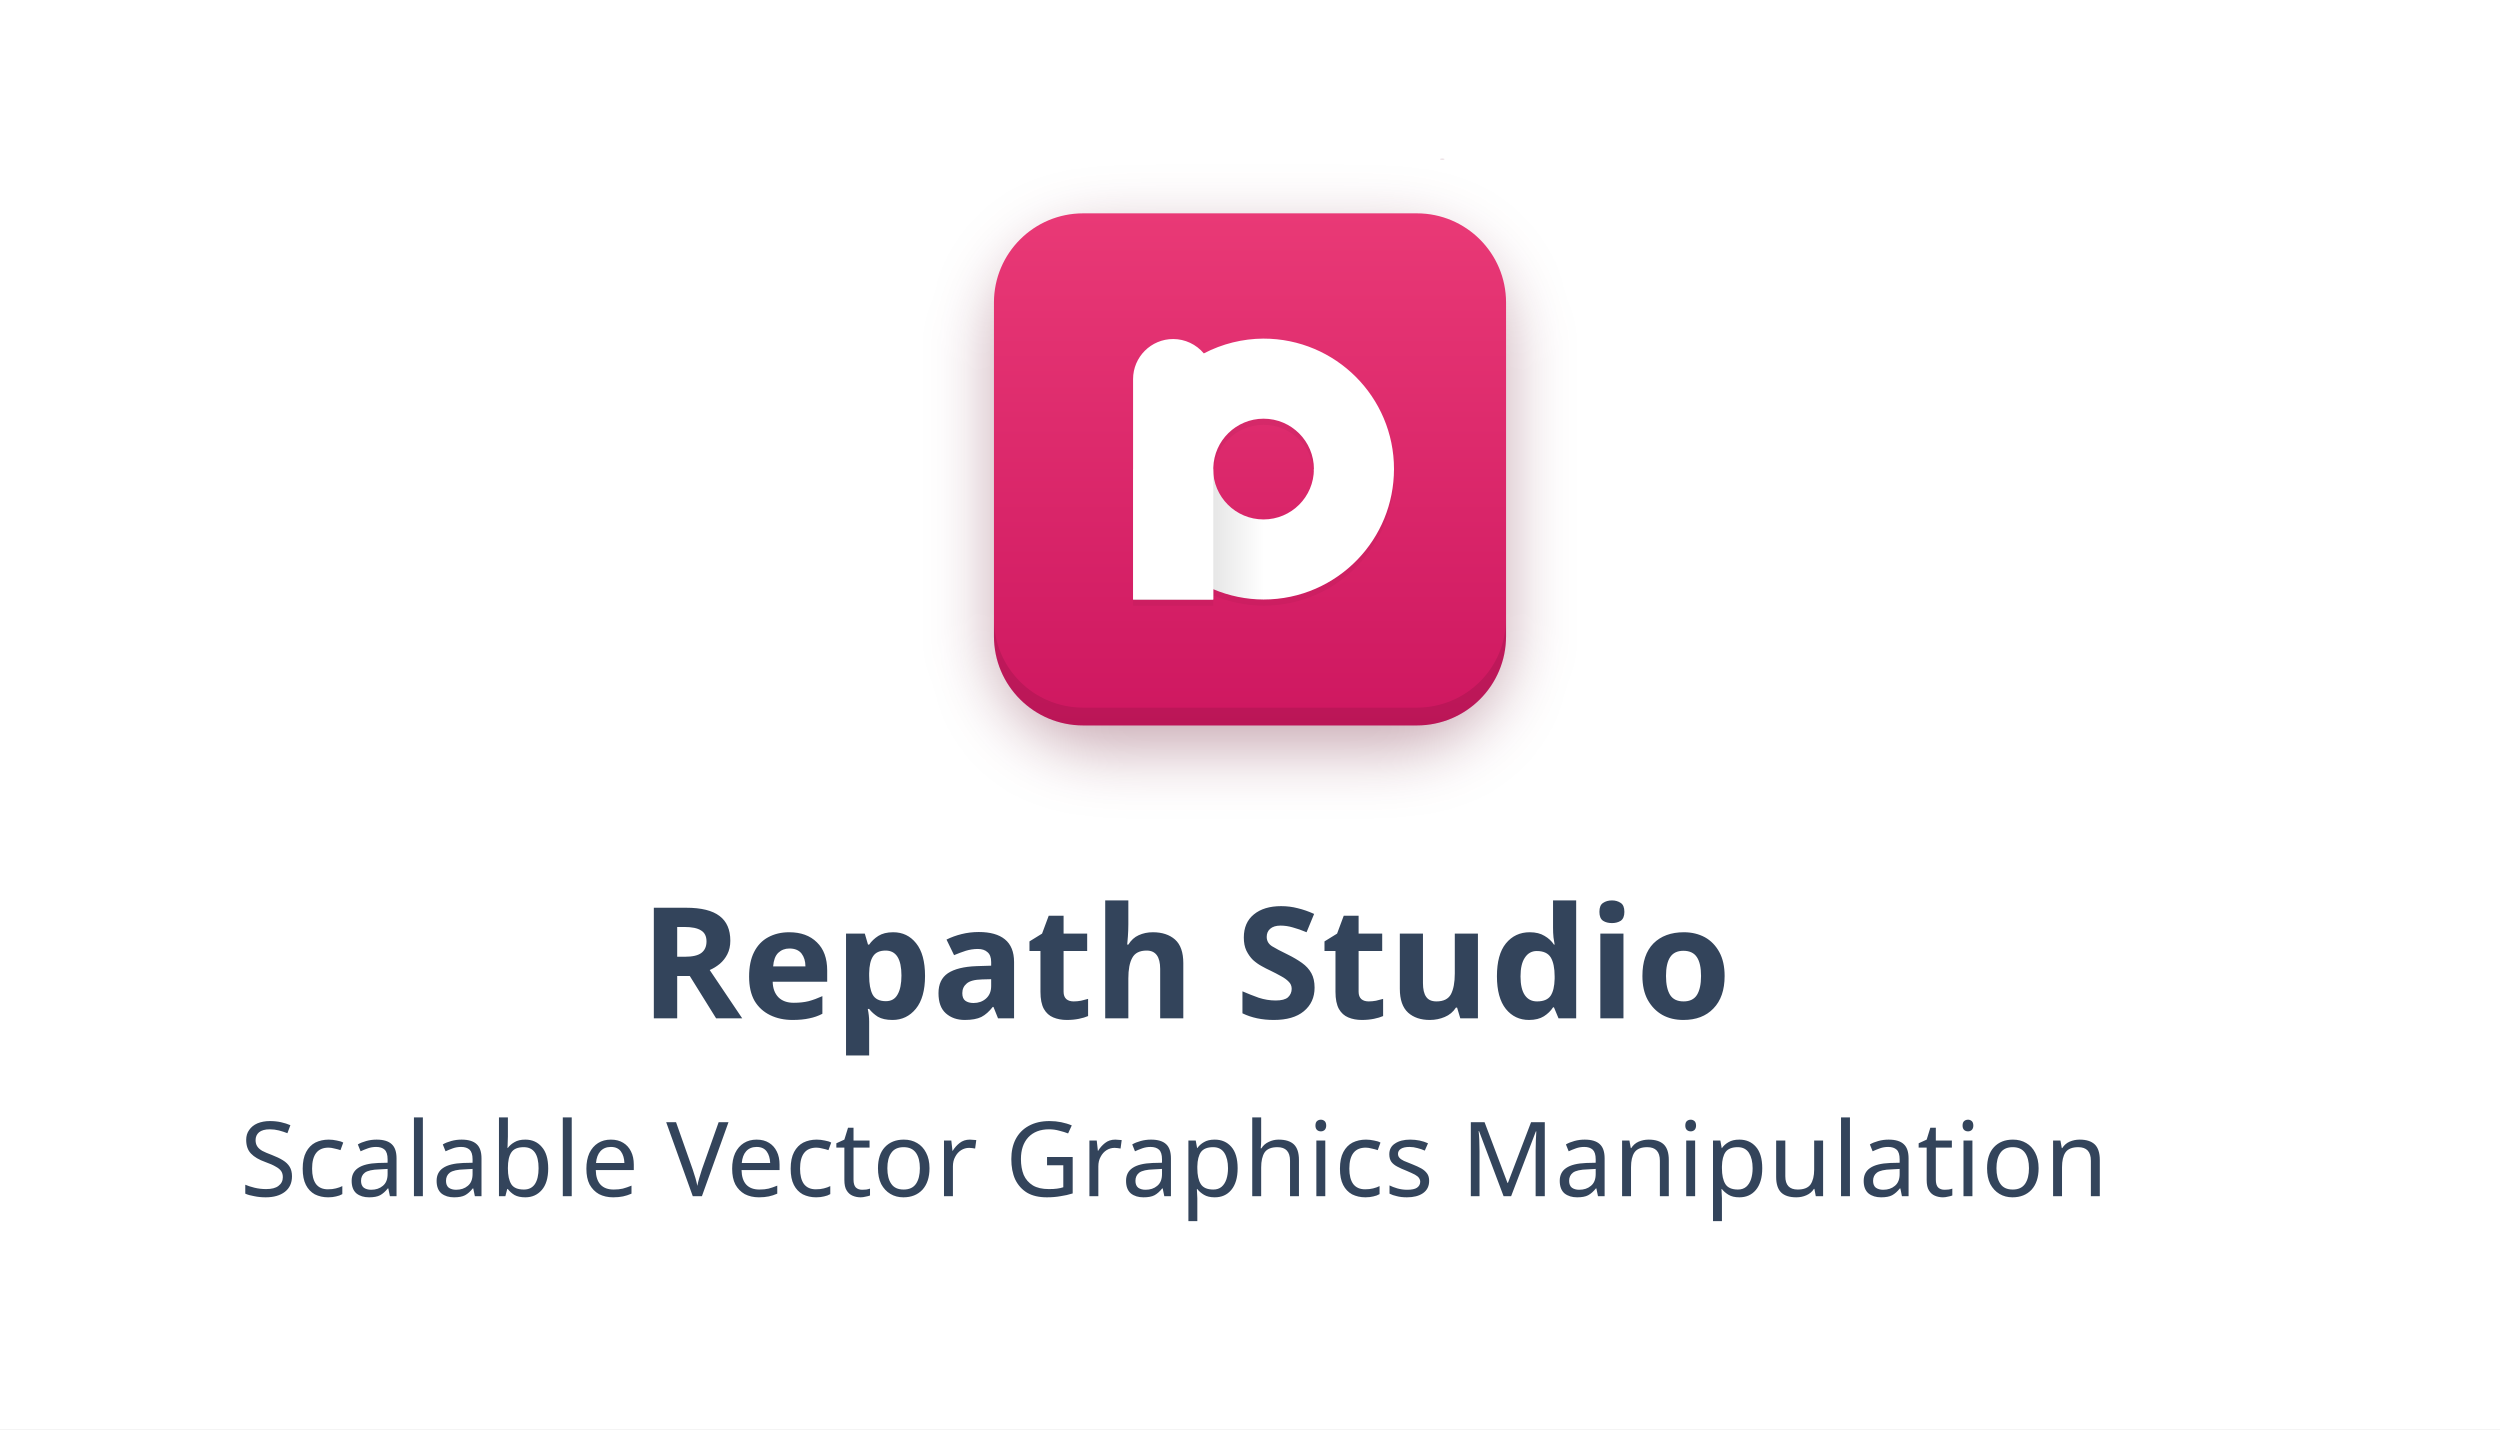
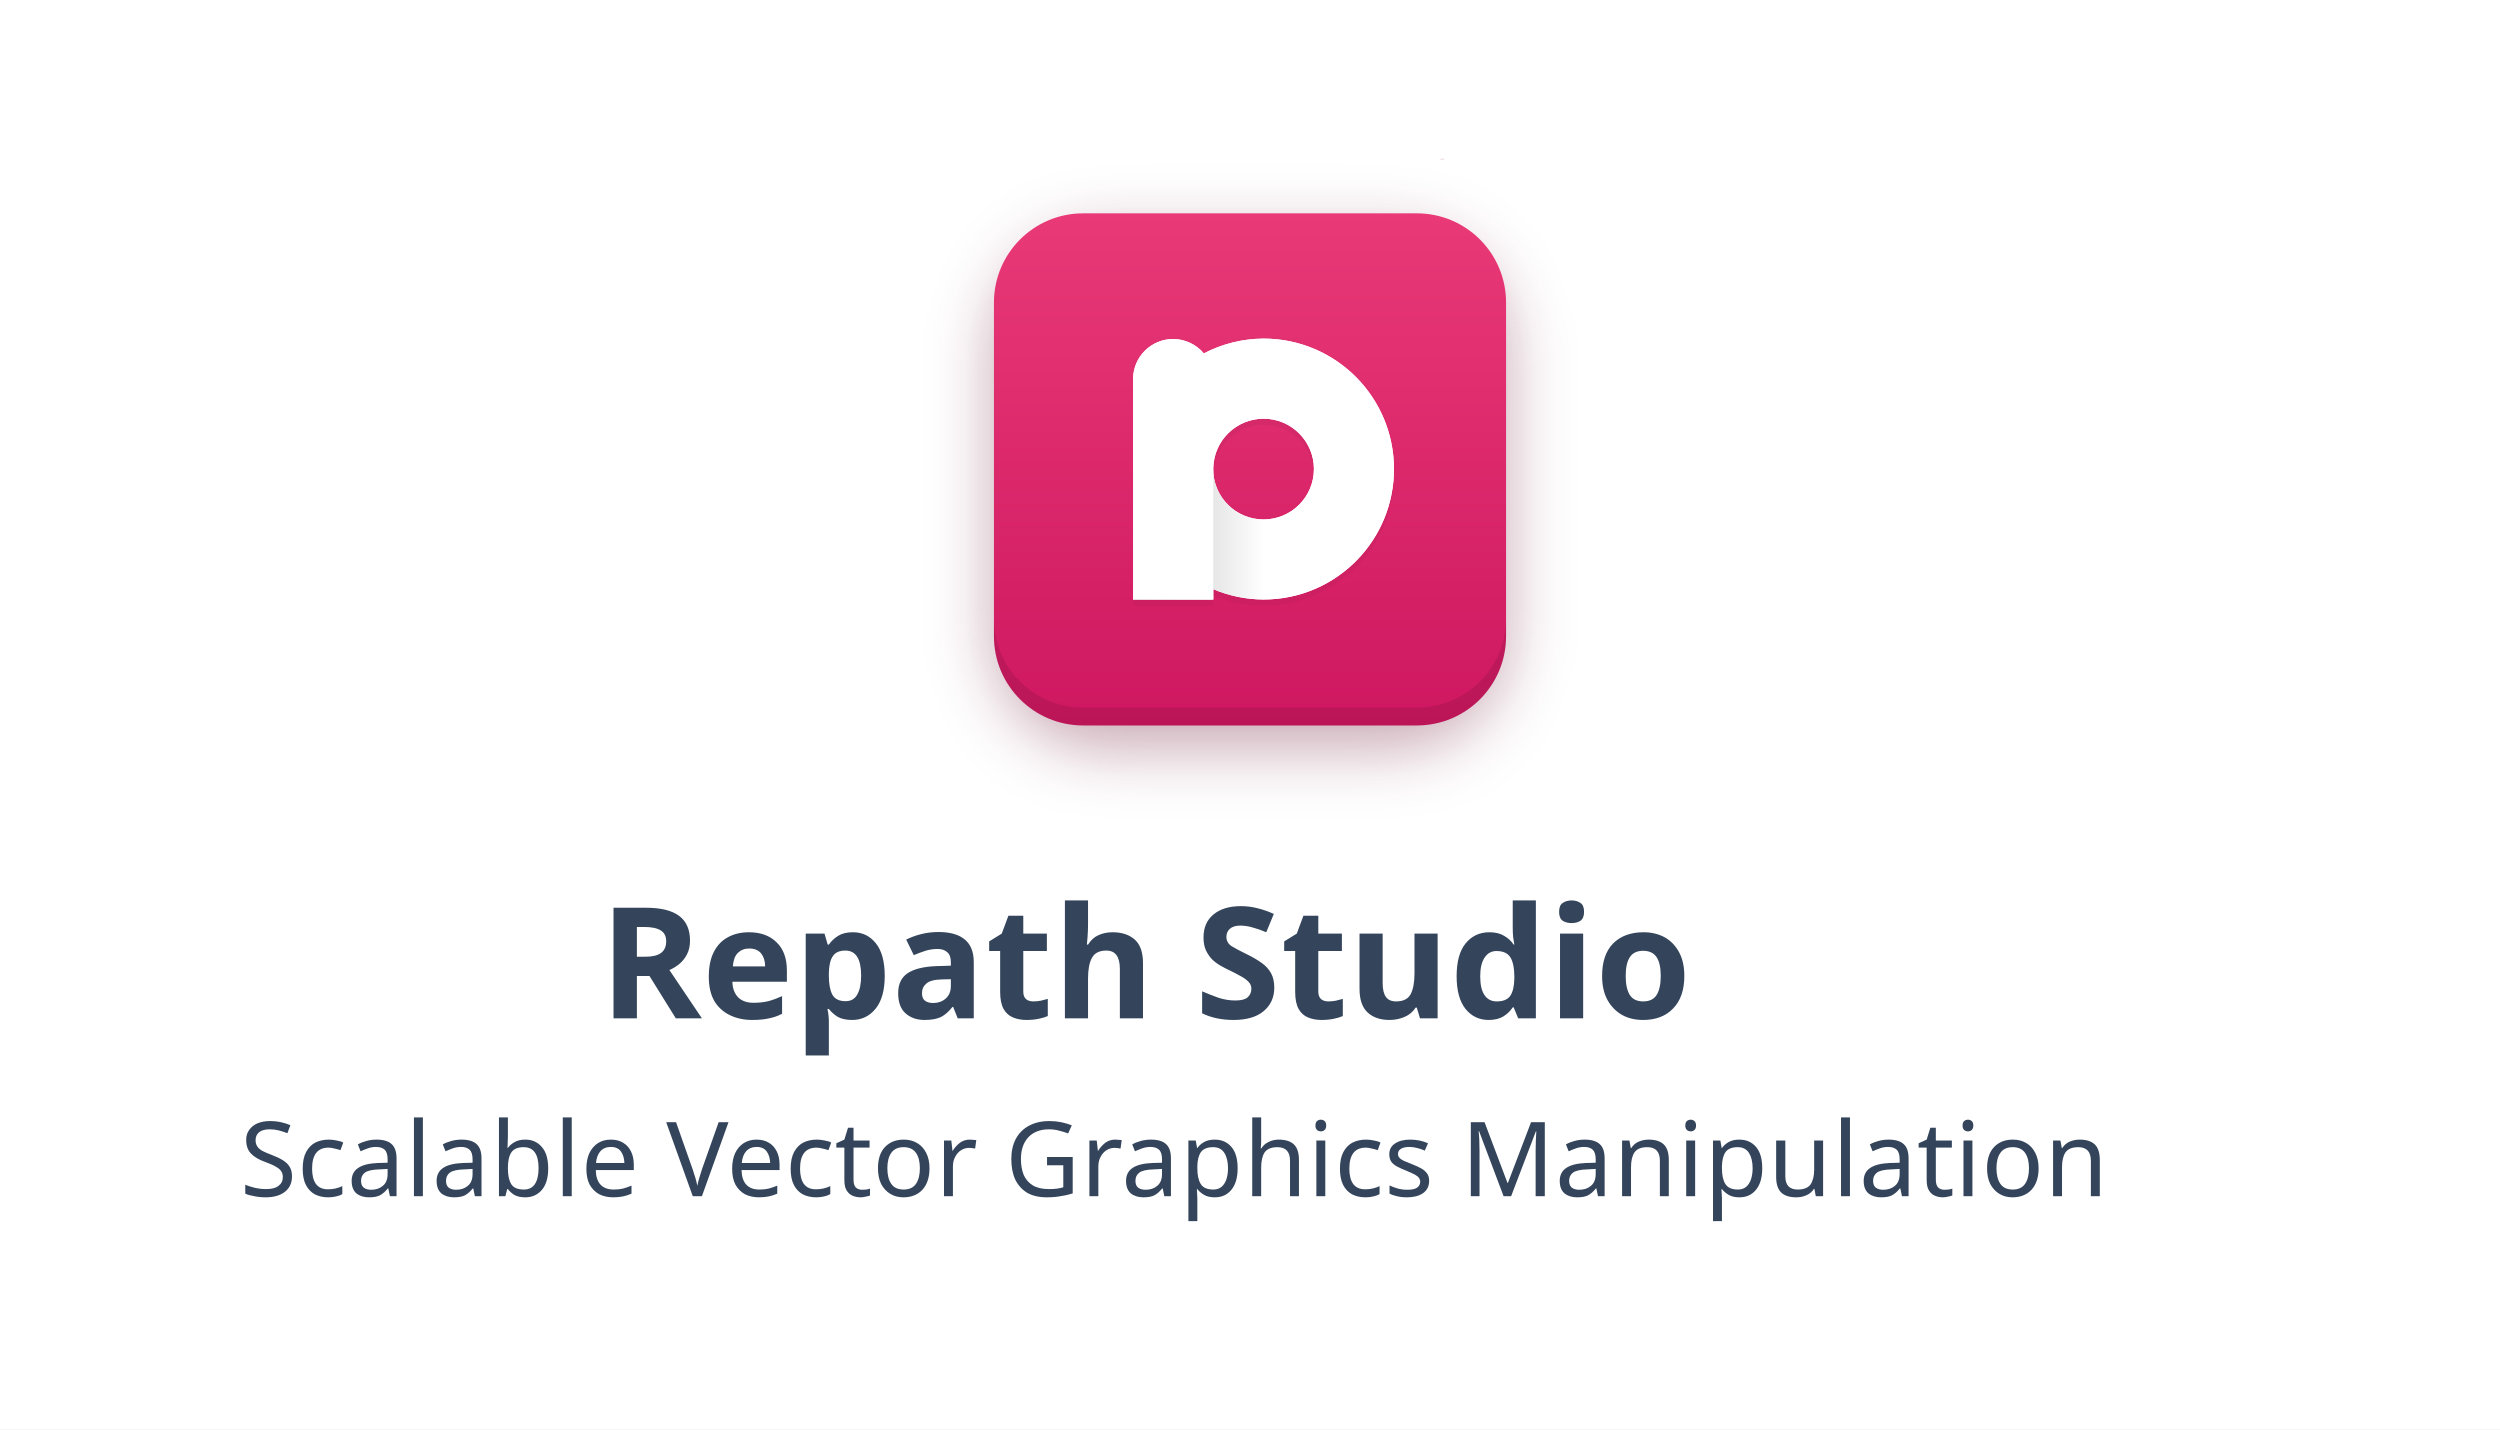
<svg xmlns="http://www.w3.org/2000/svg" width="644.68" height="368.57" version="1.1" viewBox="0 0 170.57 97.517">
  <defs>
    <filter id="filter3891" x="-.149" y="-.149" width="1.298" height="1.298" color-interpolation-filters="sRGB">
      <feGaussianBlur stdDeviation="2.167" />
    </filter>
    <linearGradient id="linearGradient4" x1="67.735" x2="67.735" y1="131.41" y2="4.058" gradientTransform="matrix(.27435 0 0 .27435 66.702 13.442)" gradientUnits="userSpaceOnUse">
      <stop stop-color="#ce1760" offset="0" />
      <stop stop-color="#e93976" offset="1" />
    </linearGradient>
    <linearGradient id="linearGradient9-9-6" x1="1487.8" x2="1629.5" y1="403.31" y2="403.31" gradientTransform="matrix(.063295 0 0 .063295 -16.865 6.4753)" gradientUnits="userSpaceOnUse">
      <stop stop-color="#c0c0c0" offset="0" />
      <stop stop-color="#fff" offset="1" />
    </linearGradient>
+     <linearGradient id="linearGradient10" x1="1487.8" x2="1629.5" y1="403.31" y2="403.31" gradientTransform="matrix(.063295 0 0 .063295 -16.865 6.4756)" gradientUnits="userSpaceOnUse">
+       <stop stop-color="#fff" offset="0" />
+       <stop stop-color="#fff" offset="1" />
+     </linearGradient>
  </defs>
  <rect x="-1.9073e-6" width="170.57" height="97.517" rx="0" ry="0" fill="#fff" stop-color="#000000" style="-inkscape-stroke:none;font-variation-settings:normal" />
  <rect x="67.815" y="16.078" width="34.94" height="34.94" rx="7.545" ry="7.545" fill="#660d29" fill-opacity=".358" filter="url(#filter3891)" stop-color="#000000" stroke-width="1" style="-inkscape-stroke:none;font-variation-settings:normal" />
-   <text x="85.027" y="69.48" fill="#33445b" font-family="Sora" font-size="10.583px" font-weight="800" stop-color="#000000" stroke-width=".258" text-align="center" text-anchor="middle" style="-inkscape-stroke:none;font-variation-settings:normal;line-height:1.25" xml:space="preserve">
-     <tspan x="85.027" y="69.48" fill="#33445b" font-family="Sora" font-weight="800" stop-color="#000000" stroke-width=".258" text-align="center" text-anchor="middle" style="-inkscape-stroke:none;font-variation-settings:normal">Repath Studio</tspan>
-   </text>
-   <text x="16.374" y="81.615" fill="#33445b" font-family="Sora" font-size="7.082px" font-weight="300" stop-color="#000000" stroke-width=".258" style="-inkscape-stroke:none;font-variation-settings:normal;line-height:1.25" xml:space="preserve">
-     <tspan x="16.374" y="81.615">
-       <tspan x="16.374" y="81.615" fill="#33445b" font-family="Sora" font-weight="300" stop-color="#000000" stroke-width=".258" style="-inkscape-stroke:none;font-variation-settings:normal">Scalable Vector Graphics Manipulation</tspan>
-     </tspan>
-   </text>
-   <g>
-     <rect x="67.815" y="14.556" width="34.94" height="34.94" rx="6.086" ry="6.086" fill="url(#linearGradient4)" stop-color="#000000" stroke-width=".258" style="-inkscape-stroke:none;font-variation-settings:normal" />
-     <path d="m67.815 42.196v1.214c0 3.371 2.714 6.085 6.086 6.085h22.769c3.371 0 6.085-2.714 6.085-6.085v-1.214c0 3.371-2.714 6.085-6.085 6.085h-22.769c-3.371 0-6.086-2.714-6.086-6.085z" fill-opacity=".096" stop-color="#000000" stroke-width=".258" style="-inkscape-stroke:none;font-variation-settings:normal" />
-     <path d="m86.208 23.522c-1.419 0.007-2.816 0.353-4.074 1.01-0.518-0.619-1.283-0.978-2.091-0.981-1.511 6.3e-5 -2.736 1.224-2.737 2.735v15.038h5.463v-1.37e-4h0.011v-0.703c1.085 0.459 2.249 0.698 3.427 0.703 2.526 0 4.805-1.052 6.425-2.741 1.533-1.599 2.476-3.769 2.476-6.16v-2.72e-4c-7.1e-5 -4.916-3.985-8.901-8.901-8.901zm1.38e-4 5.464c1.898 0 3.437 1.539 3.438 3.437v1.36e-4c0 4.4e-5 7e-6 9.1e-5 0 1.36e-4 -0.003 0.031-0.006 0.061-0.01 0.092h0.006c-0.049 1.855-1.565 3.345-3.433 3.345-1.829 0-3.32-1.43-3.427-3.232v-0.298c0.05-1.858 1.568-3.34 3.427-3.345z" fill-opacity=".101" opacity=".4" stop-color="#000000" stroke-width=".264" style="-inkscape-stroke:none;font-variation-settings:normal;mix-blend-mode:normal" />
+   <g stroke-width=".258">
+     <text x="85.027" y="69.48" fill="#33445b" font-family="Sora" font-size="10.583px" font-weight="800" stop-color="#000000" text-align="center" text-anchor="middle" style="-inkscape-stroke:none;font-variation-settings:normal;line-height:1.25" xml:space="preserve">
+       <tspan x="85.027" y="69.48" fill="#33445b" font-family="Sora" font-weight="800" stop-color="#000000" stroke-width=".258" text-align="center" text-anchor="middle" style="-inkscape-stroke:none;font-variation-settings:normal">Repath Studio</tspan>
+     </text>
+     <text x="16.374" y="81.615" fill="#33445b" font-family="Sora" font-size="7.082px" font-weight="300" stop-color="#000000" style="-inkscape-stroke:none;font-variation-settings:normal;line-height:1.25" xml:space="preserve">
+       <tspan x="16.374" y="81.615">
+         <tspan x="16.374" y="81.615" fill="#33445b" font-family="Sora" font-weight="300" stop-color="#000000" stroke-width=".258" style="-inkscape-stroke:none;font-variation-settings:normal">Scalable Vector Graphics Manipulation</tspan>
+       </tspan>
+     </text>
+     <rect x="67.815" y="14.556" width="34.94" height="34.94" rx="6.086" ry="6.086" fill="url(#linearGradient4)" stop-color="#000000" style="-inkscape-stroke:none;font-variation-settings:normal" />
+     <path d="m67.815 42.196v1.214c0 3.371 2.714 6.085 6.086 6.085h22.769c3.371 0 6.085-2.714 6.085-6.085v-1.214c0 3.371-2.714 6.085-6.085 6.085h-22.769c-3.371 0-6.086-2.714-6.086-6.085z" fill-opacity=".096" stop-color="#000000" style="-inkscape-stroke:none;font-variation-settings:normal" />
  </g>
-   <g>
-     <path d="m77.307 32.003 0.001 0.014h-0.001v8.887h5.463v-0.707c1.087 0.462 2.256 0.702 3.438 0.707 2.526 0 4.805-1.052 6.425-2.741 1.533-1.599 2.476-3.769 2.476-6.16h-5.464c0 1.899-1.539 3.438-3.438 3.438-1.899 0-3.438-1.539-3.438-3.438z" fill="url(#linearGradient9-9-6)" stroke-width=".063" style="-inkscape-stroke:none;font-variation-settings:normal" />
-     <path d="m86.208 23.102c-1.419 0.007-2.816 0.353-4.074 1.01-0.518-0.619-1.283-0.978-2.09-0.981-1.511 6.3e-5 -2.736 1.224-2.737 2.735v15.038h5.474v-8.993c0.05-1.858 1.568-3.34 3.427-3.345 1.899 0 3.438 1.539 3.438 3.438-0.003 0.031-0.006 0.061-0.01 0.092h5.468c0.002-0.031 0.004-0.061 0.006-0.092 0-4.916-3.985-8.901-8.901-8.901z" fill="#fff" stop-color="#000000" stroke-width=".063" style="-inkscape-stroke:none;font-variation-settings:normal" />
-     <rect x="98.254" y="10.825" width=".299" height=".062" rx="5.866" ry=".062" fill="#6b0c2d" opacity=".212" stroke-width=".264" style="-inkscape-stroke:none;font-variation-settings:normal" />
-   </g>
+   <path d="m86.208 23.522c-1.419 0.007-2.816 0.353-4.074 1.01-0.518-0.619-1.283-0.978-2.091-0.981-1.511 6.3e-5 -2.736 1.224-2.737 2.735v15.038h5.463v-1.37e-4h0.011v-0.703c1.085 0.459 2.249 0.698 3.427 0.703 2.526 0 4.805-1.052 6.425-2.741 1.533-1.599 2.476-3.769 2.476-6.16v-2.72e-4c-7.1e-5 -4.916-3.985-8.901-8.901-8.901zm1.38e-4 5.464c1.898 0 3.437 1.539 3.438 3.437v1.36e-4c0 4.4e-5 7e-6 9.1e-5 0 1.36e-4 -0.003 0.031-0.006 0.061-0.01 0.092h0.006c-0.049 1.855-1.565 3.345-3.433 3.345-1.829 0-3.32-1.43-3.427-3.232v-0.298c0.05-1.858 1.568-3.34 3.427-3.345z" fill-opacity=".101" opacity=".4" stop-color="#000000" stroke-width=".264" style="-inkscape-stroke:none;font-variation-settings:normal;mix-blend-mode:normal" />
+   <path d="m86.207 23.102 1e-3 5.17e-4c-1.419 0.007-2.816 0.353-4.074 1.01-0.518-0.619-1.284-0.978-2.091-0.981-1.511 6.3e-5 -2.736 1.224-2.737 2.735v15.038h5.464v-5.17e-4h0.01v-0.703c1.085 0.459 2.249 0.698 3.427 0.703 2.526 0 4.805-1.052 6.425-2.741 1.533-1.599 2.476-3.769 2.476-6.16h-1e-3c0-4.916-3.985-8.901-8.901-8.901zm1e-3 5.464c1.899 0 3.438 1.539 3.438 3.438 0 1.899-1.539 3.438-3.438 3.438-1.829 0-3.32-1.429-3.427-3.231v-0.299c0.05-1.858 1.568-3.341 3.427-3.345z" fill="url(#linearGradient10)" style="-inkscape-stroke:none;font-variation-settings:normal" />
+   <path d="m77.307 32.003 0.001 0.014h-0.001v8.887h5.463v-0.707c1.087 0.462 2.256 0.702 3.438 0.707 2.526 0 4.805-1.052 6.425-2.741 1.533-1.599 2.476-3.769 2.476-6.16h-5.464c0 1.899-1.539 3.438-3.438 3.438s-3.438-1.539-3.438-3.438z" fill="url(#linearGradient9-9-6)" stroke-width=".063" style="-inkscape-stroke:none;font-variation-settings:normal" />
+   <path d="m86.208 23.102c-1.419 0.007-2.816 0.353-4.074 1.01-0.518-0.619-1.283-0.978-2.09-0.981-1.511 6.3e-5 -2.736 1.224-2.737 2.735v15.038h5.474v-8.993c0.05-1.858 1.568-3.34 3.427-3.345 1.899 0 3.438 1.539 3.438 3.438-0.003 0.031 0.198 0.096 0.194 0.127l5.263-0.035c0.002-0.031 0.004-0.061 0.006-0.092 0-4.916-3.985-8.901-8.901-8.901z" fill="#fff" stop-color="#000000" stroke-width=".063" style="-inkscape-stroke:none;font-variation-settings:normal" />
+   <rect x="98.254" y="10.825" width=".299" height=".062" rx="5.866" ry=".062" fill="#6b0c2d" opacity=".212" stroke-width=".264" style="-inkscape-stroke:none;font-variation-settings:normal" />
</svg>
